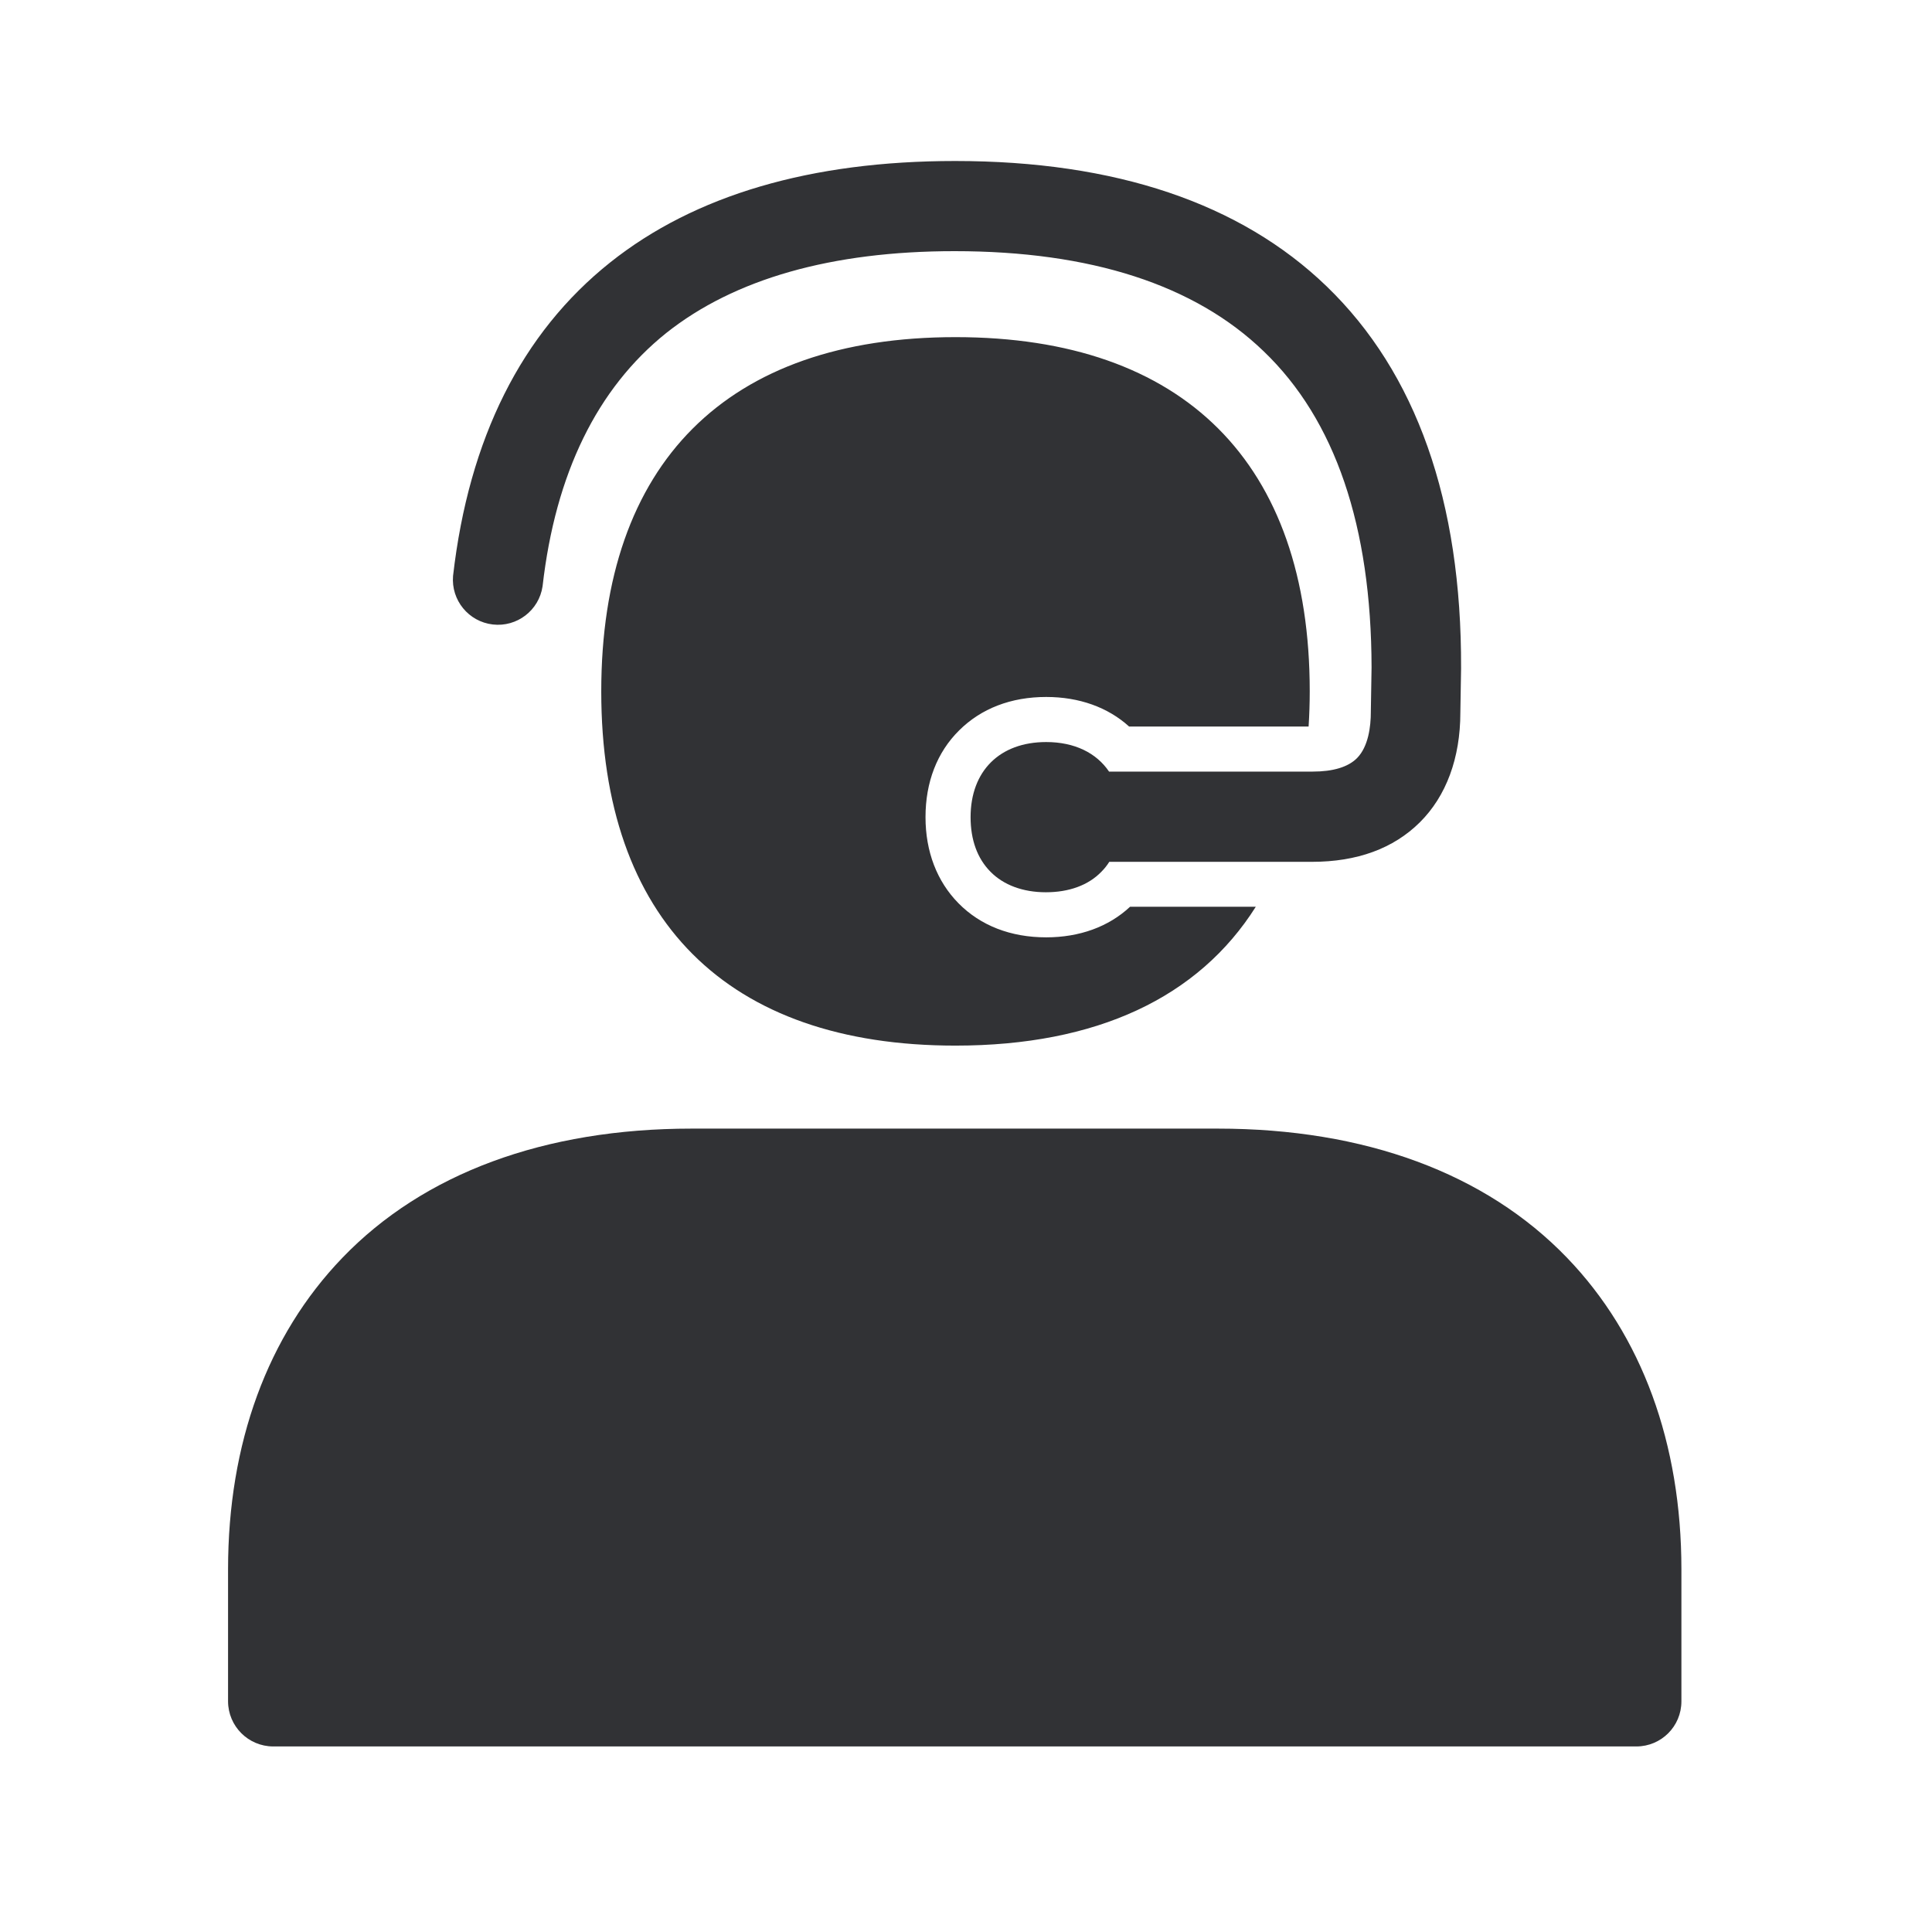
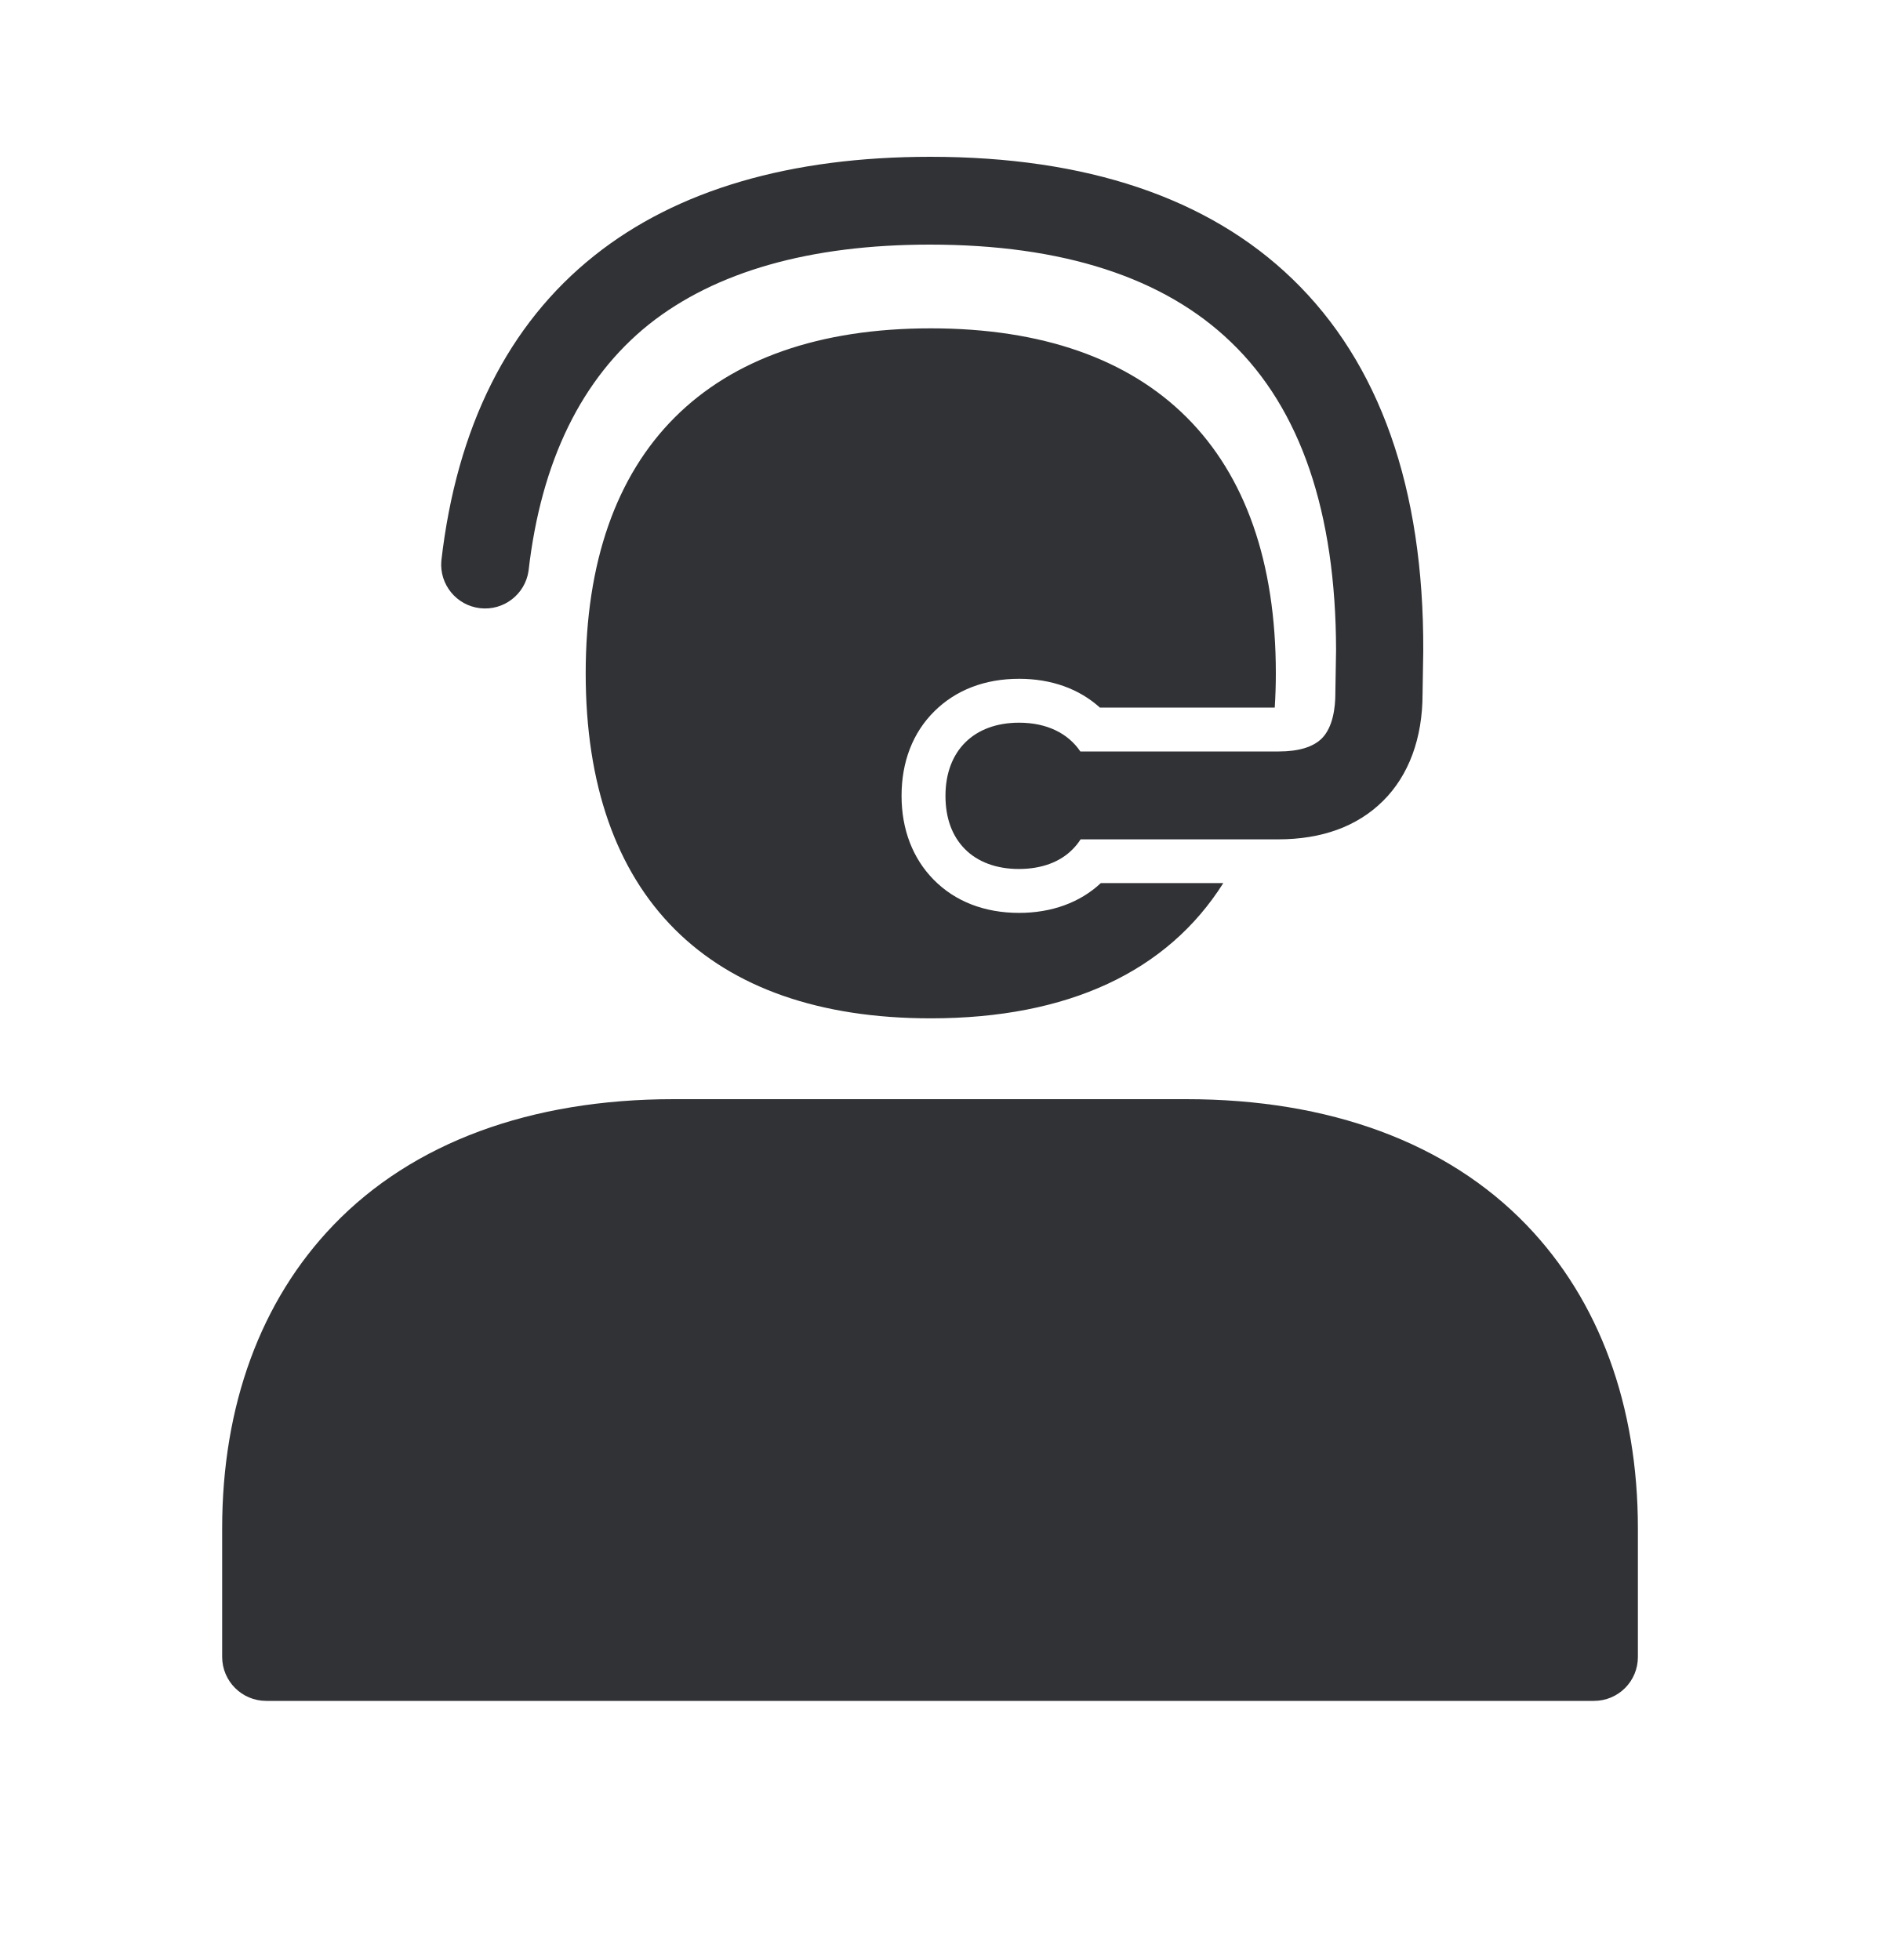
- <svg xmlns="http://www.w3.org/2000/svg" width="24" height="24" viewBox="0 0 24 24">
+ <svg xmlns="http://www.w3.org/2000/svg" width="24" height="25" viewBox="0 0 24 25">
  <path d="M15.127 14.02c1.827 0 3.328.554 4.34 1.605.93.966 1.42 2.305 1.42 3.87v1.64c0 .31-.25.56-.56.56H3.393a.562.562 0 01-.56-.56v-1.64c0-1.565.49-2.904 1.42-3.87 1.01-1.05 2.512-1.605 4.338-1.605h6.535zM11.87 4.188c2.837 0 4.4 1.563 4.4 4.4 0 .149-.005.294-.014.437h-2.23c-.263-.238-.618-.367-1.03-.367-.437 0-.807.143-1.081.415-.275.272-.418.644-.418 1.078 0 .429.143.799.41 1.07.274.278.649.423 1.089.423.414 0 .776-.131 1.042-.38H15.6c-.712 1.128-1.978 1.725-3.731 1.725-2.838 0-4.4-1.563-4.4-4.4 0-2.838 1.562-4.401 4.4-4.401zM11.864 2c1.992 0 3.546.524 4.616 1.557 1.112 1.073 1.678 2.667 1.67 4.743v.008l-.009.544c0 .565-.176 1.039-.504 1.364-.328.325-.779.49-1.339.49H13.78a.702.702 0 01-.098.123c-.162.168-.403.255-.69.255-.285 0-.526-.09-.688-.255-.163-.165-.247-.395-.247-.678 0-.574.362-.933.939-.933.353 0 .624.135.781.367h2.53c.252 0 .44-.056.551-.168.14-.143.171-.389.171-.574v-.008l.009-.544c-.003-1.753-.451-3.075-1.34-3.927-.856-.826-2.148-1.244-3.84-1.244-1.529 0-2.736.345-3.582 1.017C7.419 4.824 6.9 5.88 6.74 7.283a.56.56 0 01-1.112-.129c.196-1.706.851-3.017 1.952-3.894C8.631 2.423 10.074 2 11.864 2z" fill="#313235" fill-rule="nonzero" />
</svg>
